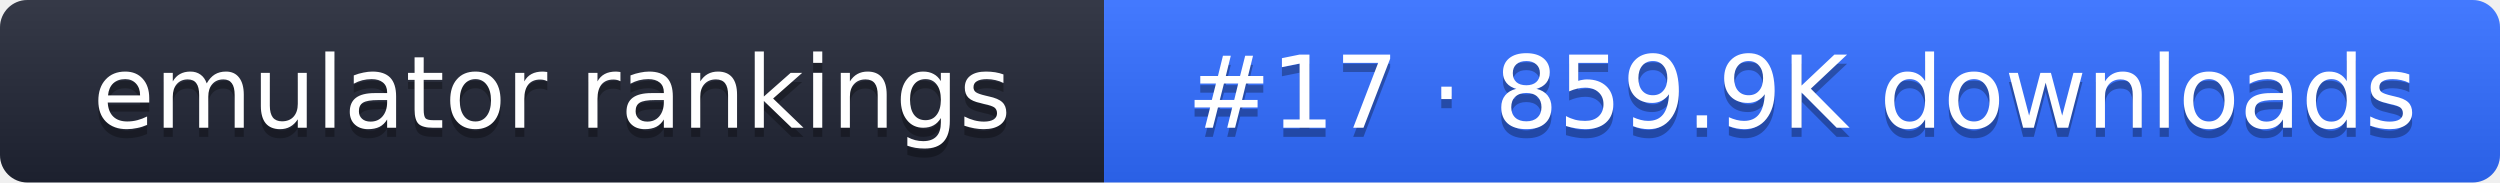
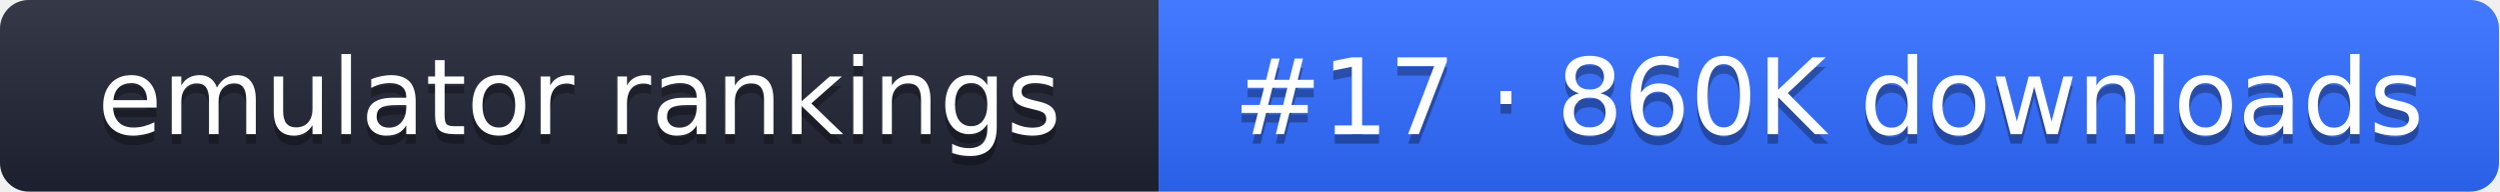
- <svg xmlns="http://www.w3.org/2000/svg" width="274" height="20" role="img" aria-label="emulator rankings: #17 · 859.9K downloads">
+ <svg xmlns="http://www.w3.org/2000/svg" width="261" height="20" role="img" aria-label="emulator rankings: #17 · 860K downloads">
  <linearGradient id="g" x2="0" y2="100%">
    <stop offset="0" stop-color="#fff" stop-opacity=".1" />
    <stop offset="1" stop-opacity=".1" />
  </linearGradient>
  <clipPath id="r">
-     <rect width="274" height="20" rx="3" fill="#fff" />
+     <rect width="261" height="20" rx="3" fill="#fff" />
  </clipPath>
  <g clip-path="url(#r)">
    <rect width="121" height="20" fill="#1f2433" />
-     <rect x="121" width="153" height="20" fill="#2f6bff" />
-     <rect width="274" height="20" fill="url(#g)" />
+     <rect x="121" width="140" height="20" fill="#2f6bff" />
+     <rect width="261" height="20" fill="url(#g)" />
  </g>
  <g fill="#fff" text-anchor="middle" font-family="Verdana,DejaVu Sans,sans-serif" font-size="11">
    <text x="60.5" y="15" fill="#010101" fill-opacity=".3">emulator rankings</text>
    <text x="60.5" y="14">emulator rankings</text>
-     <text x="197.5" y="15" fill="#010101" fill-opacity=".3">#17 · 859.9K downloads</text>
-     <text x="197.5" y="14">#17 · 859.9K downloads</text>
+     <text x="191" y="15" fill="#010101" fill-opacity=".3">#17 · 860K downloads</text>
+     <text x="191" y="14">#17 · 860K downloads</text>
  </g>
</svg>
